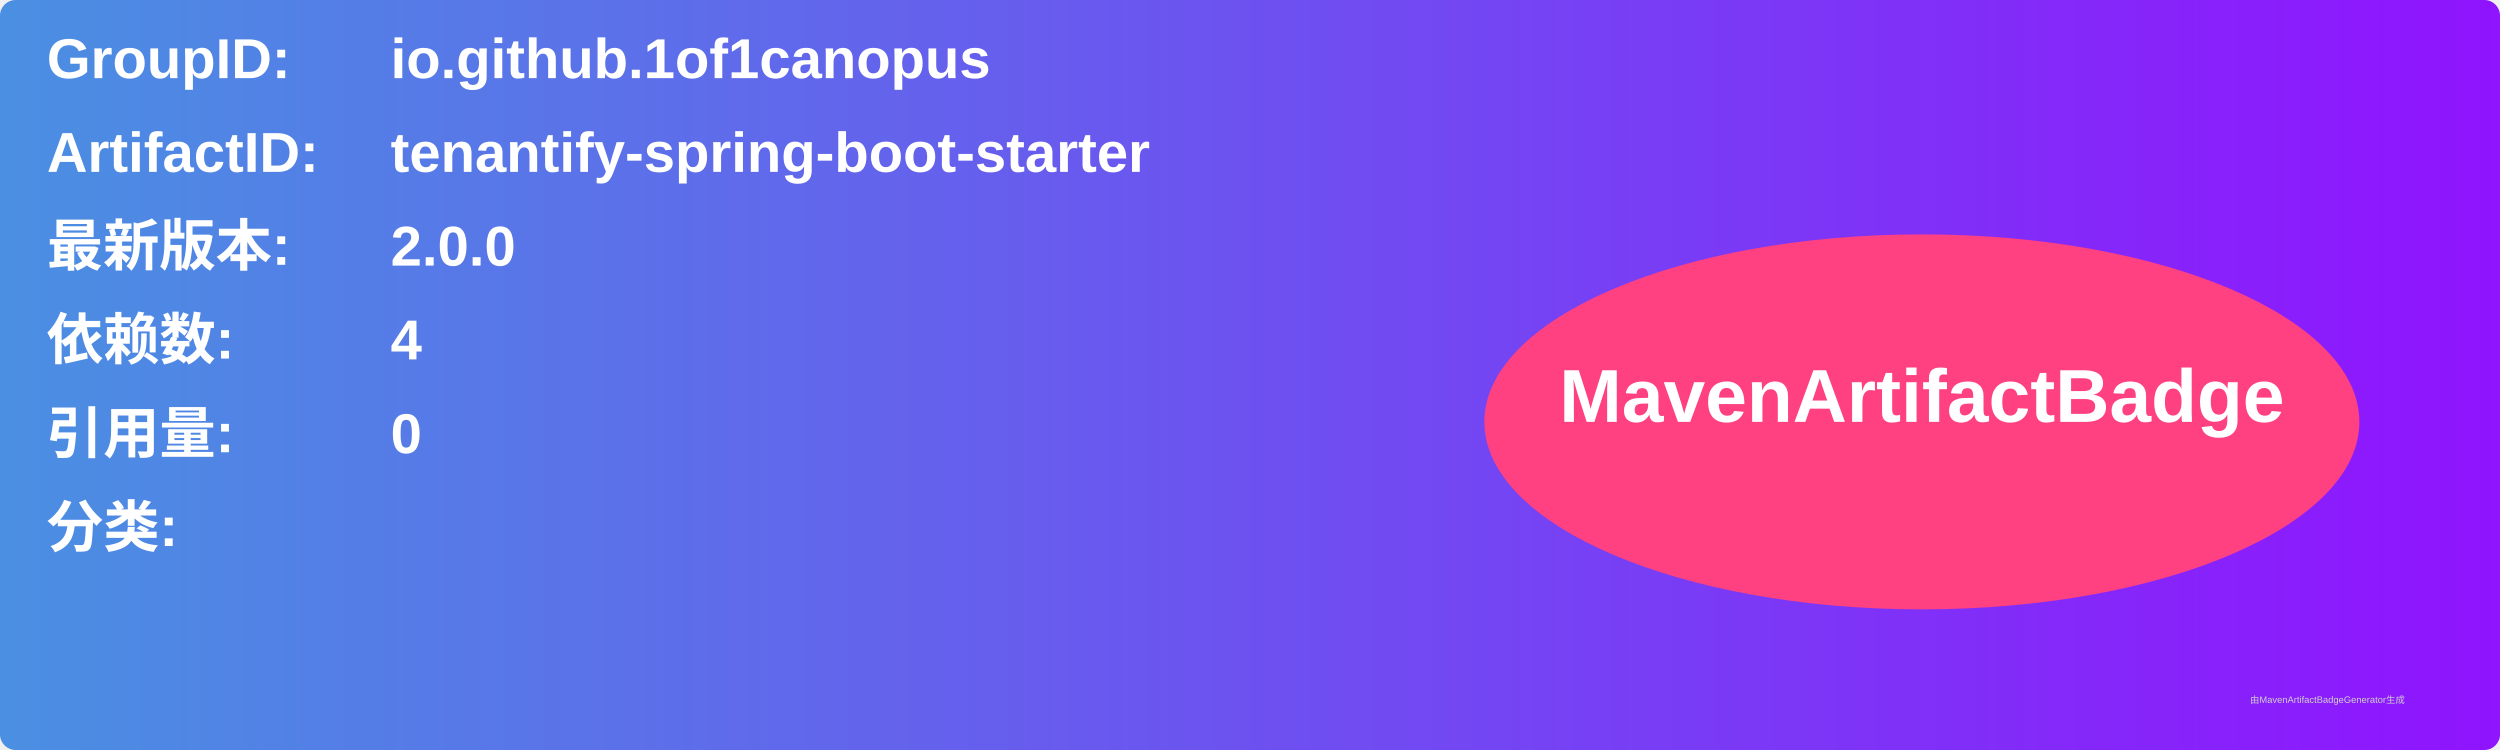
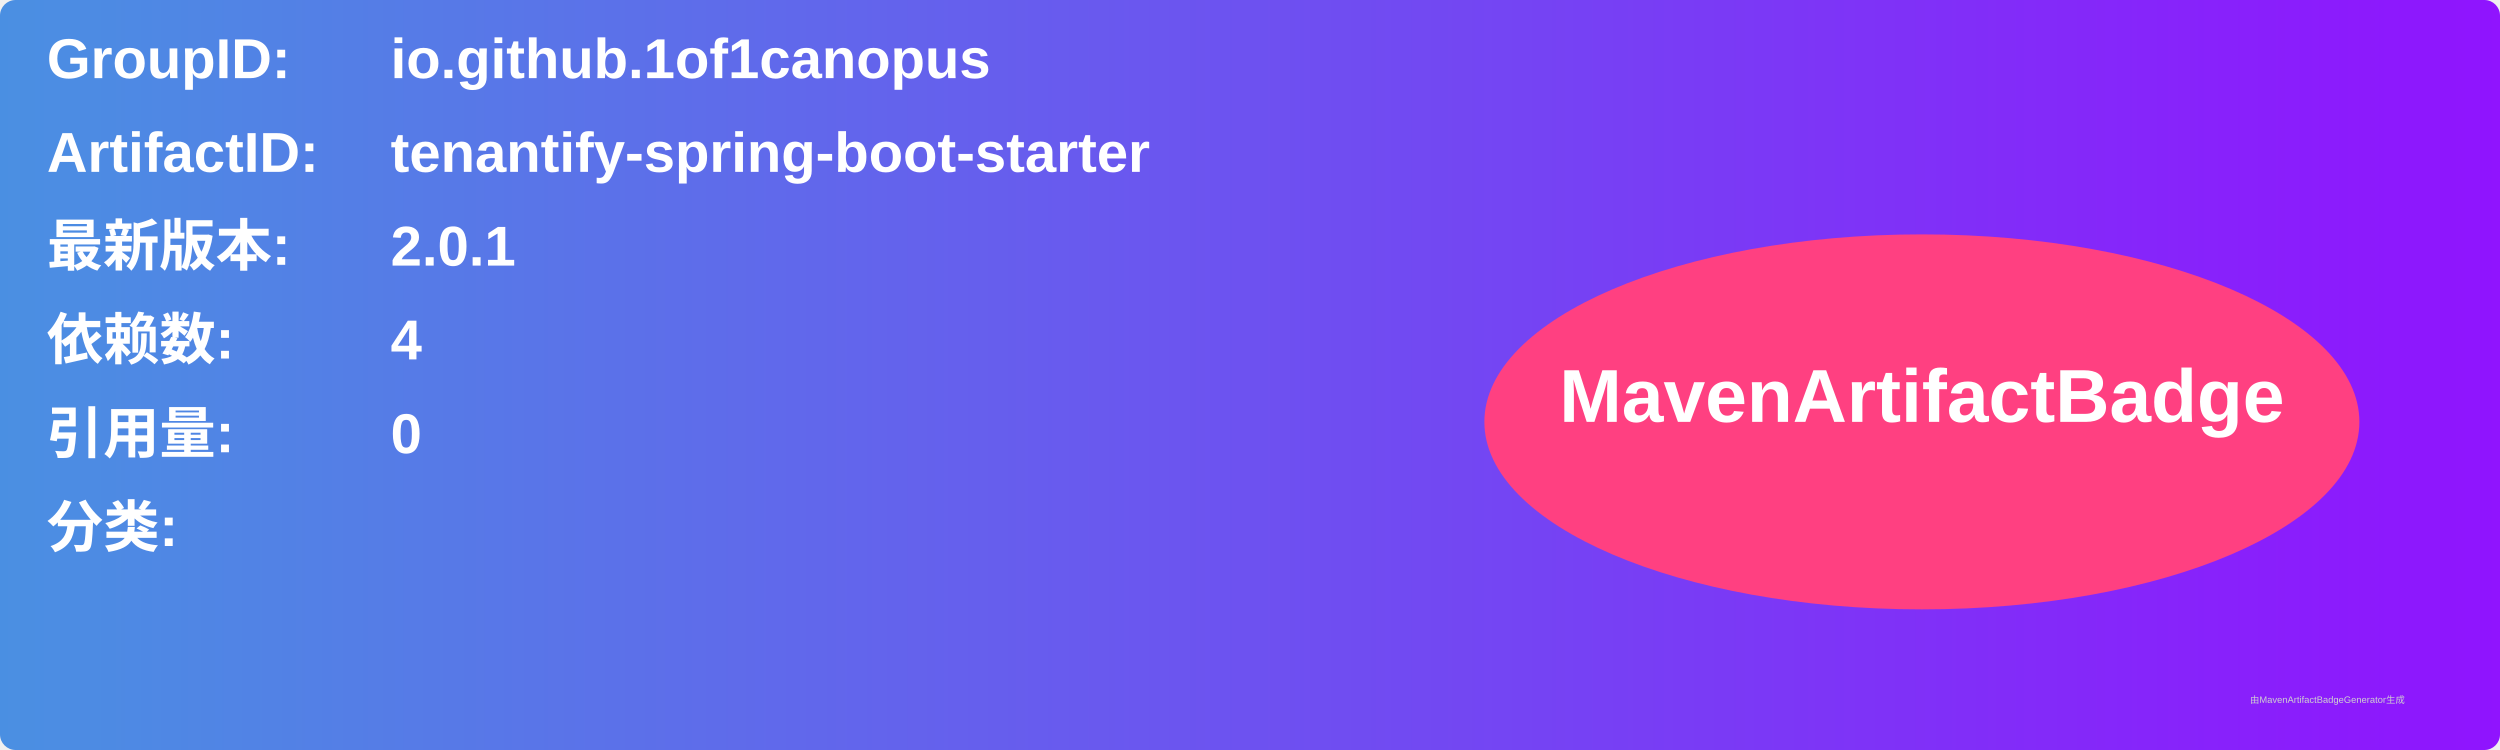
<svg xmlns="http://www.w3.org/2000/svg" width="800" height="240" viewBox="0 0 800 240">
  <linearGradient id="grad" x1="0%" y1="0%" x2="100%" y2="0%">
    <stop offset="0%" stop-color="#4a90e2" />
    <stop offset="100%" stop-color="#9013fe" />
  </linearGradient>
  <rect width="100%" height="100%" rx="5" ry="5" fill="url(#grad)" />
  <g transform="translate(15, 15)">
    <text x="0" y="10" font-family="Arial" font-size="18" fill="white" font-weight="bold" width="260">GroupID:</text>
    <text x="110" y="10" font-family="Arial" font-size="18" fill="white" font-weight="bold" width="460">io.github.1of1canopus</text>
    <text x="0" y="40" font-family="Arial" font-size="18" fill="white" font-weight="bold" width="260">ArtifactID:</text>
    <text x="110" y="40" font-family="Arial" font-size="18" fill="white" font-weight="bold" width="460">tenantify-spring-boot-starter</text>
    <text x="0" y="70" font-family="Arial" font-size="18" fill="white" font-weight="bold">最新版本:</text>
    <text x="110" y="70" font-family="Arial" font-size="18" fill="white" font-weight="bold">
-       <tspan font-weight="bold">2.0.0</tspan>
+       <tspan font-weight="bold">2.0.1</tspan>
    </text>
    <text x="0" y="100" font-family="Arial" font-size="18" fill="white" font-weight="bold">依赖数: </text>
    <text x="110" y="100" font-family="Arial" font-size="18" fill="white">
      <tspan font-weight="bold">4</tspan>
    </text>
    <text x="0" y="130" font-family="Arial" font-size="18" fill="white" font-weight="bold">引用量: </text>
    <text x="110" y="130" font-family="Arial" font-size="18" fill="white">
      <tspan font-weight="bold">0</tspan>
    </text>
    <text x="0" y="160" font-family="Arial" font-size="18" fill="white" font-weight="bold">分类:</text>
    <text x="10" y="190" font-family="Arial" font-size="10" fill="white">
      <tspan font-weight="bold" />
    </text>
    <ellipse cx="600" cy="120" rx="140" ry="60" fill="#ff4081" />
    <text x="600" y="120" text-anchor="middle" font-family="Arial" font-size="24" fill="white" font-weight="bold">MavenArtifactBadge</text>
  </g>
  <text x="720" y="225" font-family="Arial" font-size="3" fill="#d0d0d0">由MavenArtifactBadgeGenerator生成</text>
</svg>
